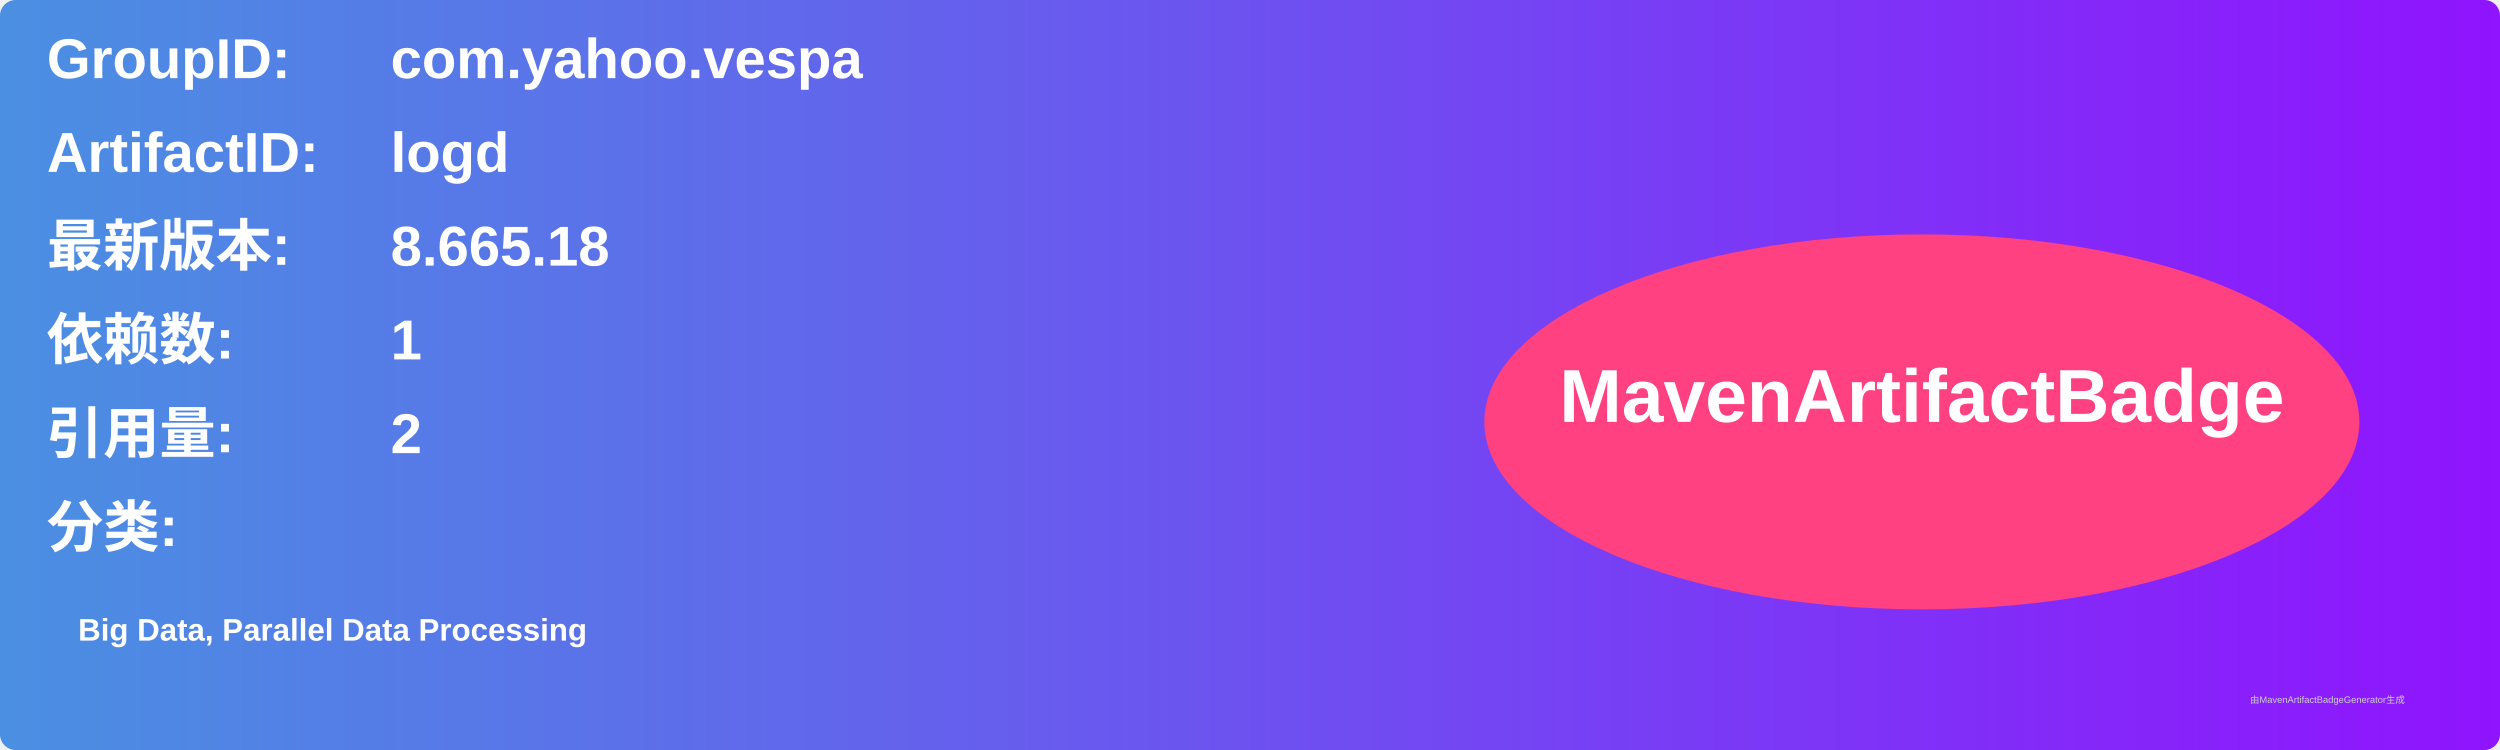
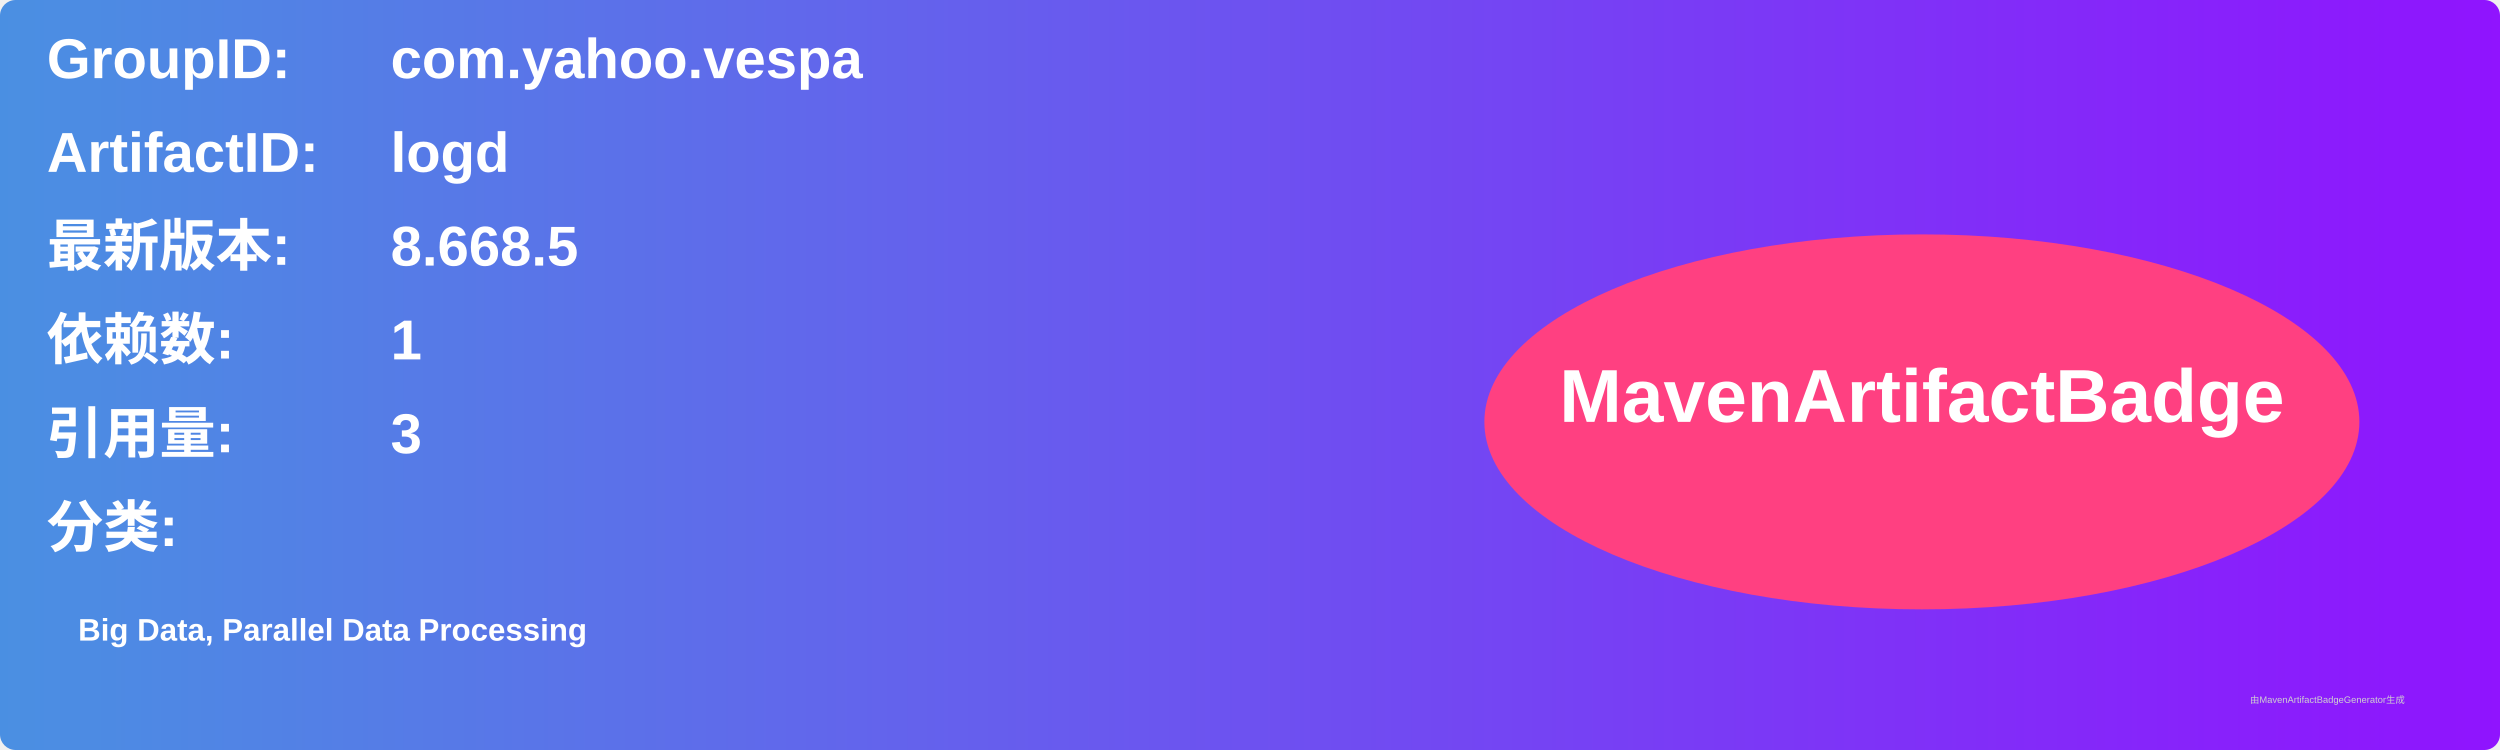
<svg xmlns="http://www.w3.org/2000/svg" width="800" height="240" viewBox="0 0 800 240">
  <linearGradient id="grad" x1="0%" y1="0%" x2="100%" y2="0%">
    <stop offset="0%" stop-color="#4a90e2" />
    <stop offset="100%" stop-color="#9013fe" />
  </linearGradient>
  <rect width="100%" height="100%" rx="5" ry="5" fill="url(#grad)" />
  <g transform="translate(15, 15)">
    <text x="0" y="10" font-family="Arial" font-size="18" fill="white" font-weight="bold" width="260">GroupID:</text>
    <text x="110" y="10" font-family="Arial" font-size="18" fill="white" font-weight="bold" width="460">com.yahoo.vespa</text>
    <text x="0" y="40" font-family="Arial" font-size="18" fill="white" font-weight="bold" width="260">ArtifactID:</text>
    <text x="110" y="40" font-family="Arial" font-size="18" fill="white" font-weight="bold" width="460">logd</text>
    <text x="0" y="70" font-family="Arial" font-size="18" fill="white" font-weight="bold">最新版本:</text>
    <text x="110" y="70" font-family="Arial" font-size="18" fill="white" font-weight="bold">
-       <tspan font-weight="bold">8.665.18</tspan>
+       <tspan font-weight="bold">8.668.5</tspan>
    </text>
    <text x="0" y="100" font-family="Arial" font-size="18" fill="white" font-weight="bold">依赖数: </text>
    <text x="110" y="100" font-family="Arial" font-size="18" fill="white">
      <tspan font-weight="bold">1</tspan>
    </text>
    <text x="0" y="130" font-family="Arial" font-size="18" fill="white" font-weight="bold">引用量: </text>
    <text x="110" y="130" font-family="Arial" font-size="18" fill="white">
-       <tspan font-weight="bold">2</tspan>
+       <tspan font-weight="bold">3</tspan>
    </text>
    <text x="0" y="160" font-family="Arial" font-size="18" fill="white" font-weight="bold">分类:</text>
    <text x="10" y="190" font-family="Arial" font-size="10" fill="white">
      <tspan font-weight="bold">Big Data, Parallel Data Processing</tspan>
    </text>
    <ellipse cx="600" cy="120" rx="140" ry="60" fill="#ff4081" />
    <text x="600" y="120" text-anchor="middle" font-family="Arial" font-size="24" fill="white" font-weight="bold">MavenArtifactBadge</text>
  </g>
  <text x="720" y="225" font-family="Arial" font-size="3" fill="#d0d0d0">由MavenArtifactBadgeGenerator生成</text>
</svg>
